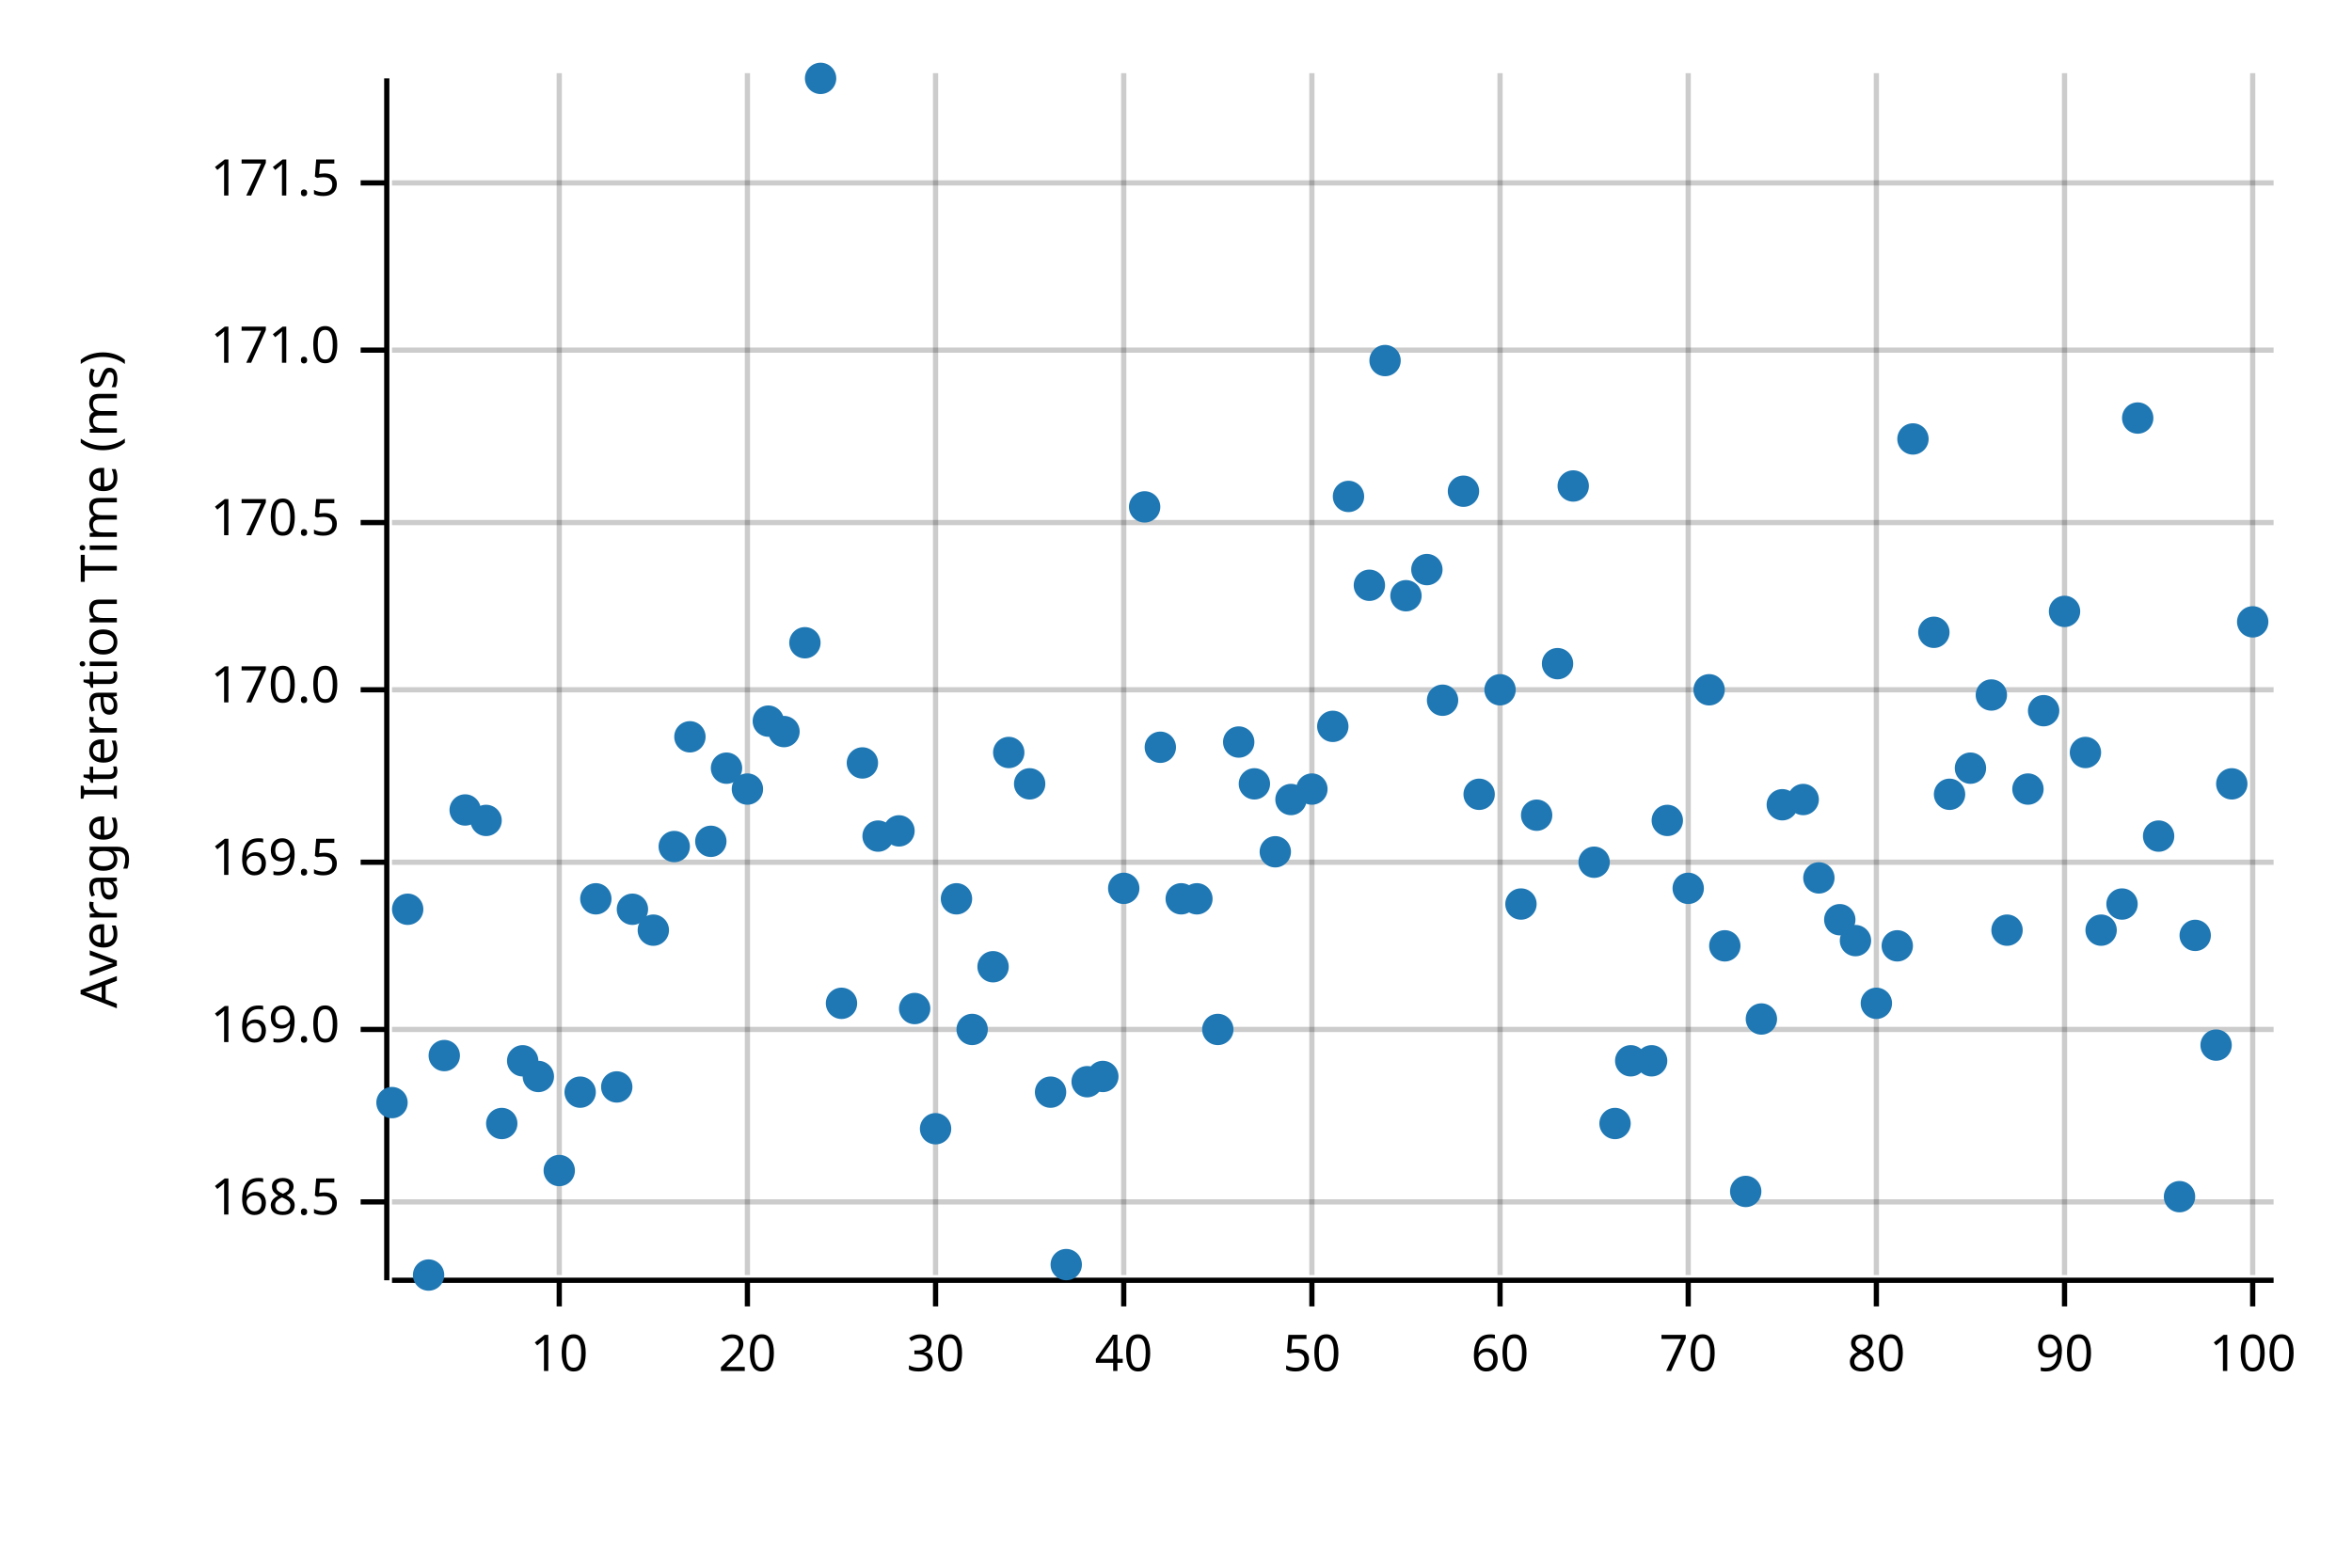
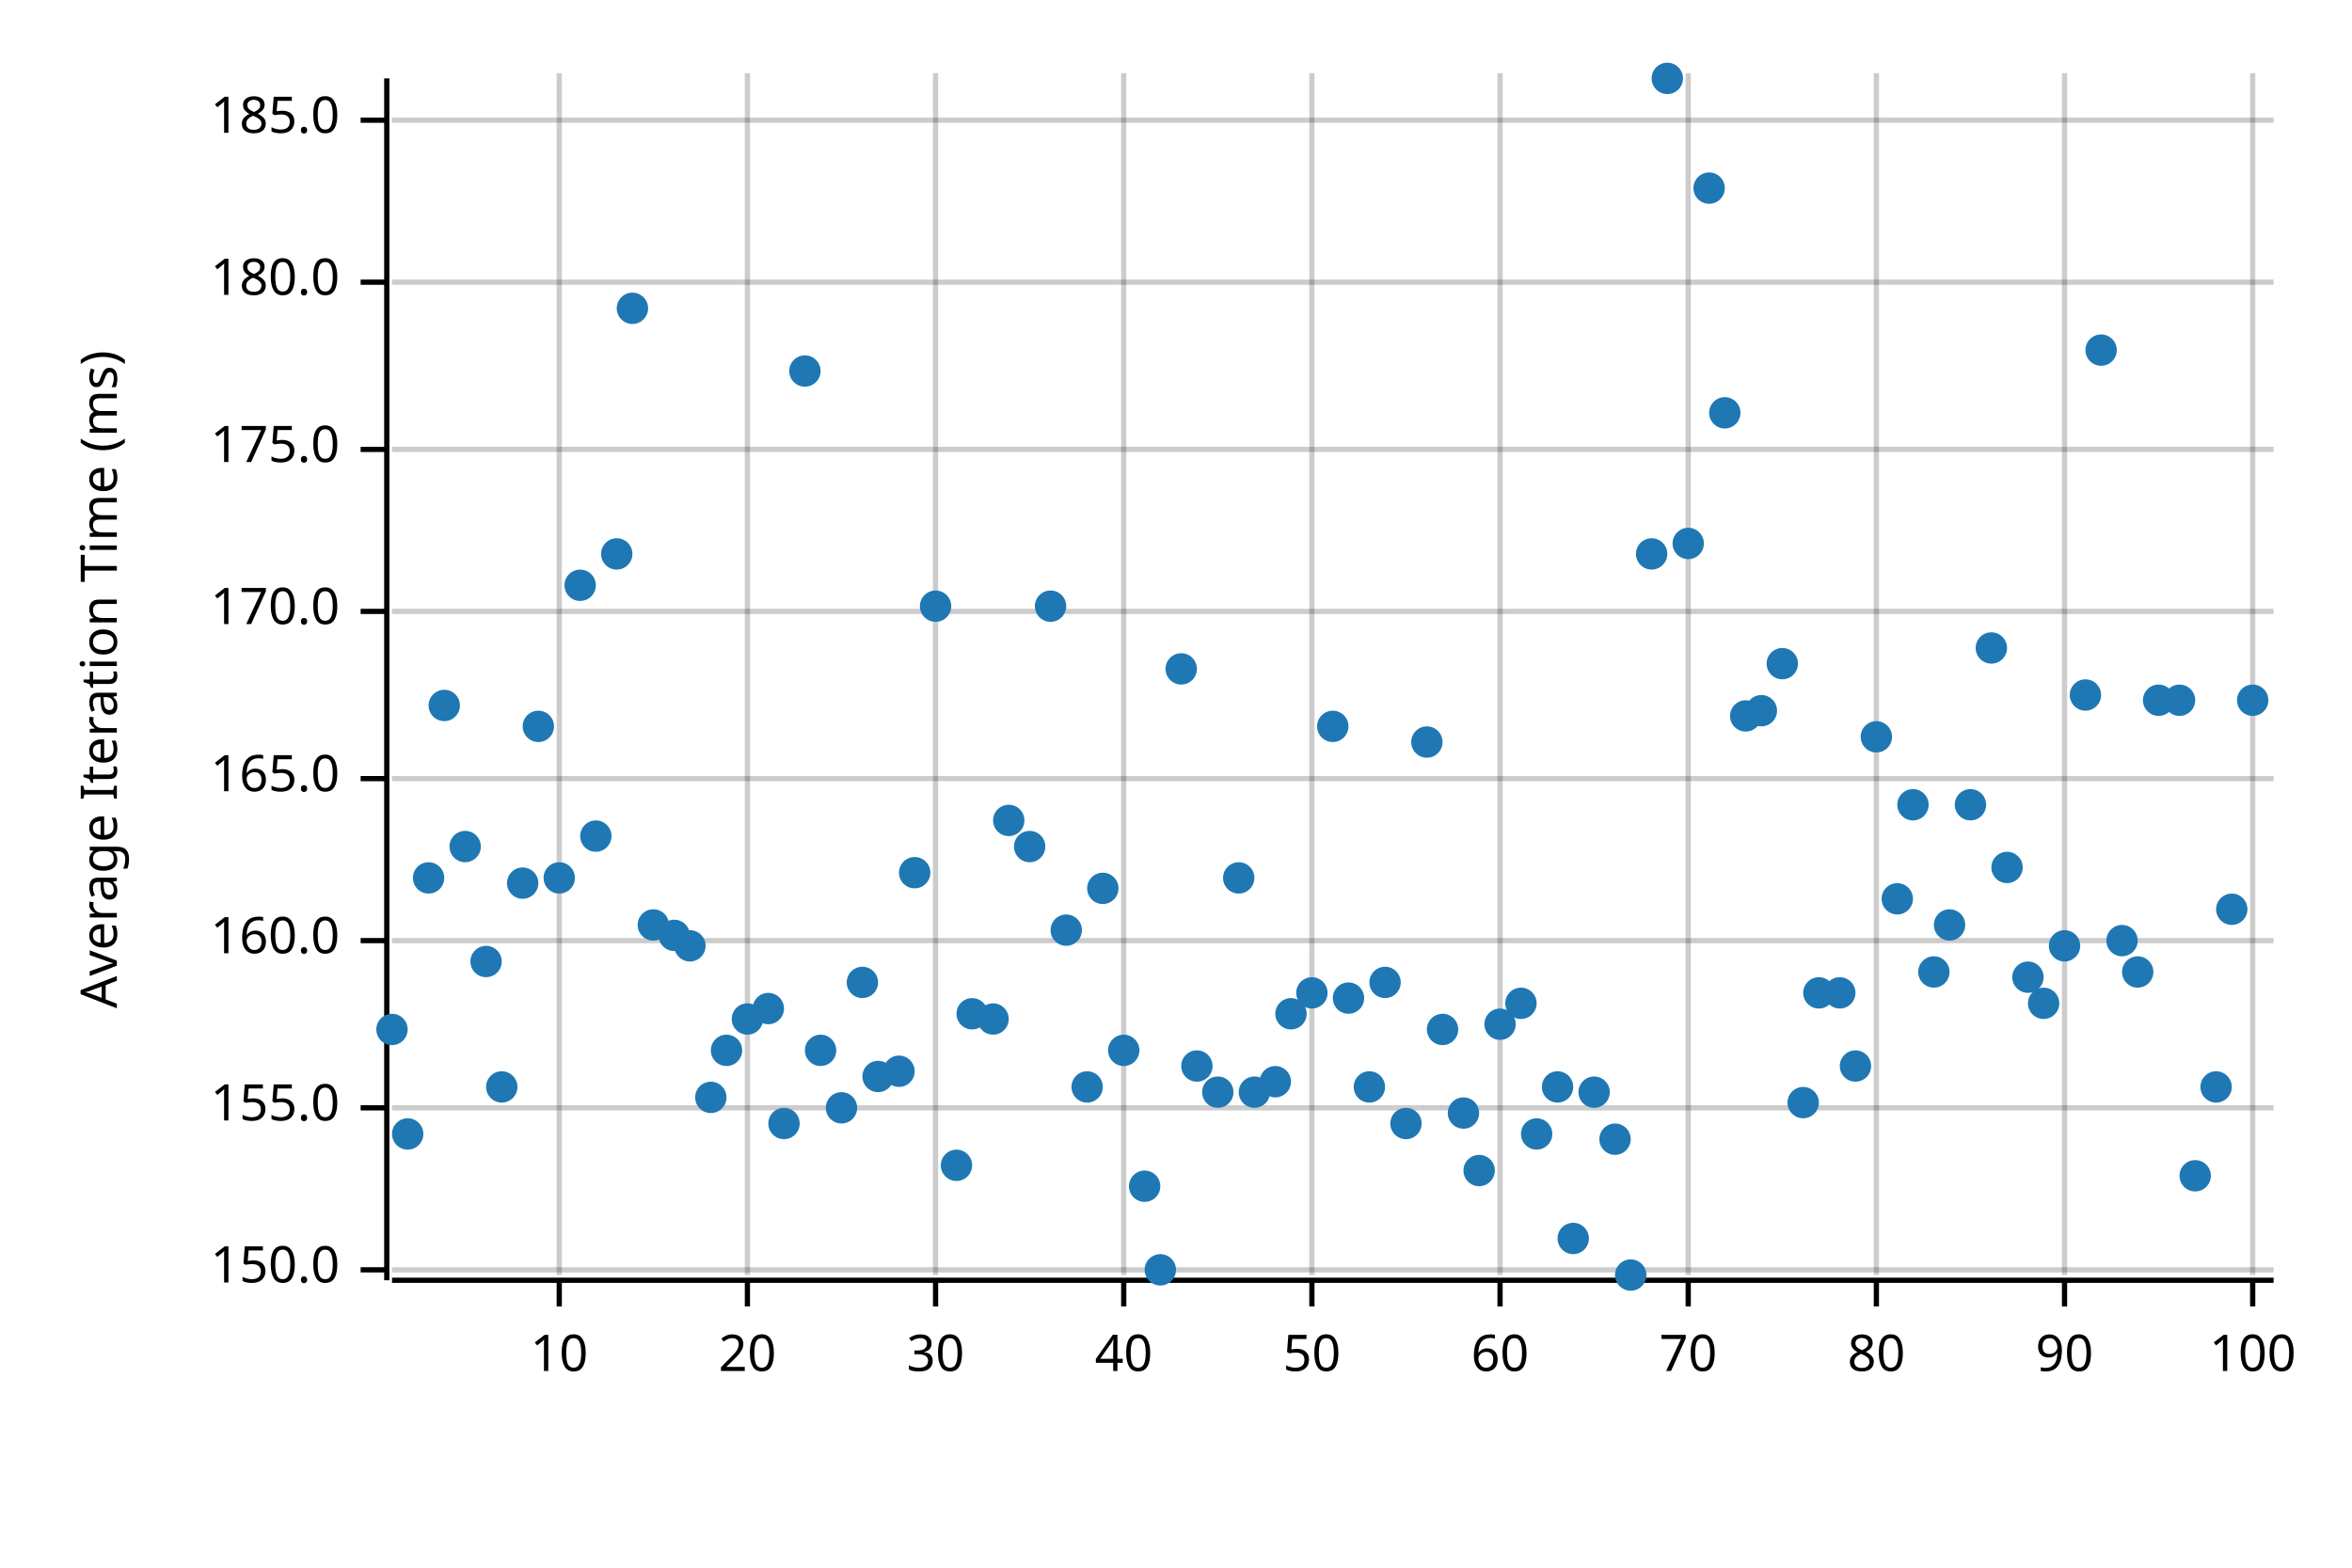
<svg xmlns="http://www.w3.org/2000/svg" width="450" height="300" viewBox="0 0 450 300">
  <text x="15" y="130" dy="0.76em" text-anchor="middle" font-family="sans-serif" font-size="9.677" opacity="1" fill="#000000" transform="rotate(270, 15, 130)">
Average Iteration Time (ms)
</text>
  <line opacity="0.2" stroke="#000000" stroke-width="1" x1="107" y1="244" x2="107" y2="14" />
  <line opacity="0.2" stroke="#000000" stroke-width="1" x1="143" y1="244" x2="143" y2="14" />
  <line opacity="0.2" stroke="#000000" stroke-width="1" x1="179" y1="244" x2="179" y2="14" />
  <line opacity="0.2" stroke="#000000" stroke-width="1" x1="215" y1="244" x2="215" y2="14" />
  <line opacity="0.2" stroke="#000000" stroke-width="1" x1="251" y1="244" x2="251" y2="14" />
  <line opacity="0.2" stroke="#000000" stroke-width="1" x1="287" y1="244" x2="287" y2="14" />
  <line opacity="0.2" stroke="#000000" stroke-width="1" x1="323" y1="244" x2="323" y2="14" />
  <line opacity="0.2" stroke="#000000" stroke-width="1" x1="359" y1="244" x2="359" y2="14" />
  <line opacity="0.2" stroke="#000000" stroke-width="1" x1="395" y1="244" x2="395" y2="14" />
  <line opacity="0.2" stroke="#000000" stroke-width="1" x1="431" y1="244" x2="431" y2="14" />
-   <line opacity="0.2" stroke="#000000" stroke-width="1" x1="75" y1="230" x2="435" y2="230" />
-   <line opacity="0.2" stroke="#000000" stroke-width="1" x1="75" y1="197" x2="435" y2="197" />
-   <line opacity="0.2" stroke="#000000" stroke-width="1" x1="75" y1="165" x2="435" y2="165" />
-   <line opacity="0.2" stroke="#000000" stroke-width="1" x1="75" y1="132" x2="435" y2="132" />
-   <line opacity="0.2" stroke="#000000" stroke-width="1" x1="75" y1="100" x2="435" y2="100" />
-   <line opacity="0.2" stroke="#000000" stroke-width="1" x1="75" y1="67" x2="435" y2="67" />
-   <line opacity="0.2" stroke="#000000" stroke-width="1" x1="75" y1="35" x2="435" y2="35" />
+   <line opacity="0.2" stroke="#000000" stroke-width="1" x1="75" y1="243" x2="435" y2="243" />
+   <line opacity="0.2" stroke="#000000" stroke-width="1" x1="75" y1="212" x2="435" y2="212" />
+   <line opacity="0.2" stroke="#000000" stroke-width="1" x1="75" y1="180" x2="435" y2="180" />
+   <line opacity="0.2" stroke="#000000" stroke-width="1" x1="75" y1="149" x2="435" y2="149" />
+   <line opacity="0.2" stroke="#000000" stroke-width="1" x1="75" y1="117" x2="435" y2="117" />
+   <line opacity="0.2" stroke="#000000" stroke-width="1" x1="75" y1="86" x2="435" y2="86" />
+   <line opacity="0.2" stroke="#000000" stroke-width="1" x1="75" y1="54" x2="435" y2="54" />
+   <line opacity="0.2" stroke="#000000" stroke-width="1" x1="75" y1="23" x2="435" y2="23" />
  <polyline fill="none" opacity="1" stroke="#000000" stroke-width="1" points="74,15 74,245 " />
-   <text x="65" y="230" dy="0.5ex" text-anchor="end" font-family="sans-serif" font-size="9.677" opacity="1" fill="#000000">
- 168.5
+   <text x="65" y="243" dy="0.5ex" text-anchor="end" font-family="sans-serif" font-size="9.677" opacity="1" fill="#000000">
+ 150.0
</text>
-   <polyline fill="none" opacity="1" stroke="#000000" stroke-width="1" points="69,230 74,230 " />
-   <text x="65" y="197" dy="0.5ex" text-anchor="end" font-family="sans-serif" font-size="9.677" opacity="1" fill="#000000">
- 169.0
+   <polyline fill="none" opacity="1" stroke="#000000" stroke-width="1" points="69,243 74,243 " />
+   <text x="65" y="212" dy="0.5ex" text-anchor="end" font-family="sans-serif" font-size="9.677" opacity="1" fill="#000000">
+ 155.0
</text>
-   <polyline fill="none" opacity="1" stroke="#000000" stroke-width="1" points="69,197 74,197 " />
-   <text x="65" y="165" dy="0.5ex" text-anchor="end" font-family="sans-serif" font-size="9.677" opacity="1" fill="#000000">
- 169.5
+   <polyline fill="none" opacity="1" stroke="#000000" stroke-width="1" points="69,212 74,212 " />
+   <text x="65" y="180" dy="0.5ex" text-anchor="end" font-family="sans-serif" font-size="9.677" opacity="1" fill="#000000">
+ 160.0
</text>
-   <polyline fill="none" opacity="1" stroke="#000000" stroke-width="1" points="69,165 74,165 " />
-   <text x="65" y="132" dy="0.5ex" text-anchor="end" font-family="sans-serif" font-size="9.677" opacity="1" fill="#000000">
+   <polyline fill="none" opacity="1" stroke="#000000" stroke-width="1" points="69,180 74,180 " />
+   <text x="65" y="149" dy="0.5ex" text-anchor="end" font-family="sans-serif" font-size="9.677" opacity="1" fill="#000000">
+ 165.0
+ </text>
+   <polyline fill="none" opacity="1" stroke="#000000" stroke-width="1" points="69,149 74,149 " />
+   <text x="65" y="117" dy="0.5ex" text-anchor="end" font-family="sans-serif" font-size="9.677" opacity="1" fill="#000000">
170.0
</text>
-   <polyline fill="none" opacity="1" stroke="#000000" stroke-width="1" points="69,132 74,132 " />
-   <text x="65" y="100" dy="0.5ex" text-anchor="end" font-family="sans-serif" font-size="9.677" opacity="1" fill="#000000">
- 170.5
+   <polyline fill="none" opacity="1" stroke="#000000" stroke-width="1" points="69,117 74,117 " />
+   <text x="65" y="86" dy="0.5ex" text-anchor="end" font-family="sans-serif" font-size="9.677" opacity="1" fill="#000000">
+ 175.0
</text>
-   <polyline fill="none" opacity="1" stroke="#000000" stroke-width="1" points="69,100 74,100 " />
-   <text x="65" y="67" dy="0.5ex" text-anchor="end" font-family="sans-serif" font-size="9.677" opacity="1" fill="#000000">
- 171.0
+   <polyline fill="none" opacity="1" stroke="#000000" stroke-width="1" points="69,86 74,86 " />
+   <text x="65" y="54" dy="0.5ex" text-anchor="end" font-family="sans-serif" font-size="9.677" opacity="1" fill="#000000">
+ 180.0
</text>
-   <polyline fill="none" opacity="1" stroke="#000000" stroke-width="1" points="69,67 74,67 " />
-   <text x="65" y="35" dy="0.5ex" text-anchor="end" font-family="sans-serif" font-size="9.677" opacity="1" fill="#000000">
- 171.5
+   <polyline fill="none" opacity="1" stroke="#000000" stroke-width="1" points="69,54 74,54 " />
+   <text x="65" y="23" dy="0.5ex" text-anchor="end" font-family="sans-serif" font-size="9.677" opacity="1" fill="#000000">
+ 185.0
</text>
-   <polyline fill="none" opacity="1" stroke="#000000" stroke-width="1" points="69,35 74,35 " />
+   <polyline fill="none" opacity="1" stroke="#000000" stroke-width="1" points="69,23 74,23 " />
  <polyline fill="none" opacity="1" stroke="#000000" stroke-width="1" points="75,245 435,245 " />
  <text x="107" y="255" dy="0.76em" text-anchor="middle" font-family="sans-serif" font-size="9.677" opacity="1" fill="#000000">
10
</text>
  <polyline fill="none" opacity="1" stroke="#000000" stroke-width="1" points="107,245 107,250 " />
  <text x="143" y="255" dy="0.76em" text-anchor="middle" font-family="sans-serif" font-size="9.677" opacity="1" fill="#000000">
20
</text>
  <polyline fill="none" opacity="1" stroke="#000000" stroke-width="1" points="143,245 143,250 " />
  <text x="179" y="255" dy="0.76em" text-anchor="middle" font-family="sans-serif" font-size="9.677" opacity="1" fill="#000000">
30
</text>
  <polyline fill="none" opacity="1" stroke="#000000" stroke-width="1" points="179,245 179,250 " />
  <text x="215" y="255" dy="0.76em" text-anchor="middle" font-family="sans-serif" font-size="9.677" opacity="1" fill="#000000">
40
</text>
  <polyline fill="none" opacity="1" stroke="#000000" stroke-width="1" points="215,245 215,250 " />
  <text x="251" y="255" dy="0.76em" text-anchor="middle" font-family="sans-serif" font-size="9.677" opacity="1" fill="#000000">
50
</text>
  <polyline fill="none" opacity="1" stroke="#000000" stroke-width="1" points="251,245 251,250 " />
  <text x="287" y="255" dy="0.76em" text-anchor="middle" font-family="sans-serif" font-size="9.677" opacity="1" fill="#000000">
60
</text>
  <polyline fill="none" opacity="1" stroke="#000000" stroke-width="1" points="287,245 287,250 " />
  <text x="323" y="255" dy="0.76em" text-anchor="middle" font-family="sans-serif" font-size="9.677" opacity="1" fill="#000000">
70
</text>
  <polyline fill="none" opacity="1" stroke="#000000" stroke-width="1" points="323,245 323,250 " />
  <text x="359" y="255" dy="0.76em" text-anchor="middle" font-family="sans-serif" font-size="9.677" opacity="1" fill="#000000">
80
</text>
  <polyline fill="none" opacity="1" stroke="#000000" stroke-width="1" points="359,245 359,250 " />
  <text x="395" y="255" dy="0.76em" text-anchor="middle" font-family="sans-serif" font-size="9.677" opacity="1" fill="#000000">
90
</text>
  <polyline fill="none" opacity="1" stroke="#000000" stroke-width="1" points="395,245 395,250 " />
  <text x="431" y="255" dy="0.76em" text-anchor="middle" font-family="sans-serif" font-size="9.677" opacity="1" fill="#000000">
100
</text>
  <polyline fill="none" opacity="1" stroke="#000000" stroke-width="1" points="431,245 431,250 " />
-   <circle cx="75" cy="211" r="3" opacity="1" fill="#1F78B4" stroke="none" stroke-width="1" />
-   <circle cx="78" cy="174" r="3" opacity="1" fill="#1F78B4" stroke="none" stroke-width="1" />
-   <circle cx="82" cy="244" r="3" opacity="1" fill="#1F78B4" stroke="none" stroke-width="1" />
-   <circle cx="85" cy="202" r="3" opacity="1" fill="#1F78B4" stroke="none" stroke-width="1" />
-   <circle cx="89" cy="155" r="3" opacity="1" fill="#1F78B4" stroke="none" stroke-width="1" />
-   <circle cx="93" cy="157" r="3" opacity="1" fill="#1F78B4" stroke="none" stroke-width="1" />
-   <circle cx="96" cy="215" r="3" opacity="1" fill="#1F78B4" stroke="none" stroke-width="1" />
-   <circle cx="100" cy="203" r="3" opacity="1" fill="#1F78B4" stroke="none" stroke-width="1" />
-   <circle cx="103" cy="206" r="3" opacity="1" fill="#1F78B4" stroke="none" stroke-width="1" />
-   <circle cx="107" cy="224" r="3" opacity="1" fill="#1F78B4" stroke="none" stroke-width="1" />
-   <circle cx="111" cy="209" r="3" opacity="1" fill="#1F78B4" stroke="none" stroke-width="1" />
-   <circle cx="114" cy="172" r="3" opacity="1" fill="#1F78B4" stroke="none" stroke-width="1" />
-   <circle cx="118" cy="208" r="3" opacity="1" fill="#1F78B4" stroke="none" stroke-width="1" />
-   <circle cx="121" cy="174" r="3" opacity="1" fill="#1F78B4" stroke="none" stroke-width="1" />
-   <circle cx="125" cy="178" r="3" opacity="1" fill="#1F78B4" stroke="none" stroke-width="1" />
-   <circle cx="129" cy="162" r="3" opacity="1" fill="#1F78B4" stroke="none" stroke-width="1" />
-   <circle cx="132" cy="141" r="3" opacity="1" fill="#1F78B4" stroke="none" stroke-width="1" />
-   <circle cx="136" cy="161" r="3" opacity="1" fill="#1F78B4" stroke="none" stroke-width="1" />
-   <circle cx="139" cy="147" r="3" opacity="1" fill="#1F78B4" stroke="none" stroke-width="1" />
-   <circle cx="143" cy="151" r="3" opacity="1" fill="#1F78B4" stroke="none" stroke-width="1" />
-   <circle cx="147" cy="138" r="3" opacity="1" fill="#1F78B4" stroke="none" stroke-width="1" />
-   <circle cx="150" cy="140" r="3" opacity="1" fill="#1F78B4" stroke="none" stroke-width="1" />
-   <circle cx="154" cy="123" r="3" opacity="1" fill="#1F78B4" stroke="none" stroke-width="1" />
-   <circle cx="157" cy="15" r="3" opacity="1" fill="#1F78B4" stroke="none" stroke-width="1" />
-   <circle cx="161" cy="192" r="3" opacity="1" fill="#1F78B4" stroke="none" stroke-width="1" />
-   <circle cx="165" cy="146" r="3" opacity="1" fill="#1F78B4" stroke="none" stroke-width="1" />
-   <circle cx="168" cy="160" r="3" opacity="1" fill="#1F78B4" stroke="none" stroke-width="1" />
-   <circle cx="172" cy="159" r="3" opacity="1" fill="#1F78B4" stroke="none" stroke-width="1" />
-   <circle cx="175" cy="193" r="3" opacity="1" fill="#1F78B4" stroke="none" stroke-width="1" />
-   <circle cx="179" cy="216" r="3" opacity="1" fill="#1F78B4" stroke="none" stroke-width="1" />
-   <circle cx="183" cy="172" r="3" opacity="1" fill="#1F78B4" stroke="none" stroke-width="1" />
-   <circle cx="186" cy="197" r="3" opacity="1" fill="#1F78B4" stroke="none" stroke-width="1" />
-   <circle cx="190" cy="185" r="3" opacity="1" fill="#1F78B4" stroke="none" stroke-width="1" />
-   <circle cx="193" cy="144" r="3" opacity="1" fill="#1F78B4" stroke="none" stroke-width="1" />
-   <circle cx="197" cy="150" r="3" opacity="1" fill="#1F78B4" stroke="none" stroke-width="1" />
-   <circle cx="201" cy="209" r="3" opacity="1" fill="#1F78B4" stroke="none" stroke-width="1" />
-   <circle cx="204" cy="242" r="3" opacity="1" fill="#1F78B4" stroke="none" stroke-width="1" />
-   <circle cx="208" cy="207" r="3" opacity="1" fill="#1F78B4" stroke="none" stroke-width="1" />
-   <circle cx="211" cy="206" r="3" opacity="1" fill="#1F78B4" stroke="none" stroke-width="1" />
-   <circle cx="215" cy="170" r="3" opacity="1" fill="#1F78B4" stroke="none" stroke-width="1" />
-   <circle cx="219" cy="97" r="3" opacity="1" fill="#1F78B4" stroke="none" stroke-width="1" />
-   <circle cx="222" cy="143" r="3" opacity="1" fill="#1F78B4" stroke="none" stroke-width="1" />
-   <circle cx="226" cy="172" r="3" opacity="1" fill="#1F78B4" stroke="none" stroke-width="1" />
-   <circle cx="229" cy="172" r="3" opacity="1" fill="#1F78B4" stroke="none" stroke-width="1" />
-   <circle cx="233" cy="197" r="3" opacity="1" fill="#1F78B4" stroke="none" stroke-width="1" />
-   <circle cx="237" cy="142" r="3" opacity="1" fill="#1F78B4" stroke="none" stroke-width="1" />
-   <circle cx="240" cy="150" r="3" opacity="1" fill="#1F78B4" stroke="none" stroke-width="1" />
-   <circle cx="244" cy="163" r="3" opacity="1" fill="#1F78B4" stroke="none" stroke-width="1" />
-   <circle cx="247" cy="153" r="3" opacity="1" fill="#1F78B4" stroke="none" stroke-width="1" />
-   <circle cx="251" cy="151" r="3" opacity="1" fill="#1F78B4" stroke="none" stroke-width="1" />
+   <circle cx="75" cy="197" r="3" opacity="1" fill="#1F78B4" stroke="none" stroke-width="1" />
+   <circle cx="78" cy="217" r="3" opacity="1" fill="#1F78B4" stroke="none" stroke-width="1" />
+   <circle cx="82" cy="168" r="3" opacity="1" fill="#1F78B4" stroke="none" stroke-width="1" />
+   <circle cx="85" cy="135" r="3" opacity="1" fill="#1F78B4" stroke="none" stroke-width="1" />
+   <circle cx="89" cy="162" r="3" opacity="1" fill="#1F78B4" stroke="none" stroke-width="1" />
+   <circle cx="93" cy="184" r="3" opacity="1" fill="#1F78B4" stroke="none" stroke-width="1" />
+   <circle cx="96" cy="208" r="3" opacity="1" fill="#1F78B4" stroke="none" stroke-width="1" />
+   <circle cx="100" cy="169" r="3" opacity="1" fill="#1F78B4" stroke="none" stroke-width="1" />
+   <circle cx="103" cy="139" r="3" opacity="1" fill="#1F78B4" stroke="none" stroke-width="1" />
+   <circle cx="107" cy="168" r="3" opacity="1" fill="#1F78B4" stroke="none" stroke-width="1" />
+   <circle cx="111" cy="112" r="3" opacity="1" fill="#1F78B4" stroke="none" stroke-width="1" />
+   <circle cx="114" cy="160" r="3" opacity="1" fill="#1F78B4" stroke="none" stroke-width="1" />
+   <circle cx="118" cy="106" r="3" opacity="1" fill="#1F78B4" stroke="none" stroke-width="1" />
+   <circle cx="121" cy="59" r="3" opacity="1" fill="#1F78B4" stroke="none" stroke-width="1" />
+   <circle cx="125" cy="177" r="3" opacity="1" fill="#1F78B4" stroke="none" stroke-width="1" />
+   <circle cx="129" cy="179" r="3" opacity="1" fill="#1F78B4" stroke="none" stroke-width="1" />
+   <circle cx="132" cy="181" r="3" opacity="1" fill="#1F78B4" stroke="none" stroke-width="1" />
+   <circle cx="136" cy="210" r="3" opacity="1" fill="#1F78B4" stroke="none" stroke-width="1" />
+   <circle cx="139" cy="201" r="3" opacity="1" fill="#1F78B4" stroke="none" stroke-width="1" />
+   <circle cx="143" cy="195" r="3" opacity="1" fill="#1F78B4" stroke="none" stroke-width="1" />
+   <circle cx="147" cy="193" r="3" opacity="1" fill="#1F78B4" stroke="none" stroke-width="1" />
+   <circle cx="150" cy="215" r="3" opacity="1" fill="#1F78B4" stroke="none" stroke-width="1" />
+   <circle cx="154" cy="71" r="3" opacity="1" fill="#1F78B4" stroke="none" stroke-width="1" />
+   <circle cx="157" cy="201" r="3" opacity="1" fill="#1F78B4" stroke="none" stroke-width="1" />
+   <circle cx="161" cy="212" r="3" opacity="1" fill="#1F78B4" stroke="none" stroke-width="1" />
+   <circle cx="165" cy="188" r="3" opacity="1" fill="#1F78B4" stroke="none" stroke-width="1" />
+   <circle cx="168" cy="206" r="3" opacity="1" fill="#1F78B4" stroke="none" stroke-width="1" />
+   <circle cx="172" cy="205" r="3" opacity="1" fill="#1F78B4" stroke="none" stroke-width="1" />
+   <circle cx="175" cy="167" r="3" opacity="1" fill="#1F78B4" stroke="none" stroke-width="1" />
+   <circle cx="179" cy="116" r="3" opacity="1" fill="#1F78B4" stroke="none" stroke-width="1" />
+   <circle cx="183" cy="223" r="3" opacity="1" fill="#1F78B4" stroke="none" stroke-width="1" />
+   <circle cx="186" cy="194" r="3" opacity="1" fill="#1F78B4" stroke="none" stroke-width="1" />
+   <circle cx="190" cy="195" r="3" opacity="1" fill="#1F78B4" stroke="none" stroke-width="1" />
+   <circle cx="193" cy="157" r="3" opacity="1" fill="#1F78B4" stroke="none" stroke-width="1" />
+   <circle cx="197" cy="162" r="3" opacity="1" fill="#1F78B4" stroke="none" stroke-width="1" />
+   <circle cx="201" cy="116" r="3" opacity="1" fill="#1F78B4" stroke="none" stroke-width="1" />
+   <circle cx="204" cy="178" r="3" opacity="1" fill="#1F78B4" stroke="none" stroke-width="1" />
+   <circle cx="208" cy="208" r="3" opacity="1" fill="#1F78B4" stroke="none" stroke-width="1" />
+   <circle cx="211" cy="170" r="3" opacity="1" fill="#1F78B4" stroke="none" stroke-width="1" />
+   <circle cx="215" cy="201" r="3" opacity="1" fill="#1F78B4" stroke="none" stroke-width="1" />
+   <circle cx="219" cy="227" r="3" opacity="1" fill="#1F78B4" stroke="none" stroke-width="1" />
+   <circle cx="222" cy="243" r="3" opacity="1" fill="#1F78B4" stroke="none" stroke-width="1" />
+   <circle cx="226" cy="128" r="3" opacity="1" fill="#1F78B4" stroke="none" stroke-width="1" />
+   <circle cx="229" cy="204" r="3" opacity="1" fill="#1F78B4" stroke="none" stroke-width="1" />
+   <circle cx="233" cy="209" r="3" opacity="1" fill="#1F78B4" stroke="none" stroke-width="1" />
+   <circle cx="237" cy="168" r="3" opacity="1" fill="#1F78B4" stroke="none" stroke-width="1" />
+   <circle cx="240" cy="209" r="3" opacity="1" fill="#1F78B4" stroke="none" stroke-width="1" />
+   <circle cx="244" cy="207" r="3" opacity="1" fill="#1F78B4" stroke="none" stroke-width="1" />
+   <circle cx="247" cy="194" r="3" opacity="1" fill="#1F78B4" stroke="none" stroke-width="1" />
+   <circle cx="251" cy="190" r="3" opacity="1" fill="#1F78B4" stroke="none" stroke-width="1" />
  <circle cx="255" cy="139" r="3" opacity="1" fill="#1F78B4" stroke="none" stroke-width="1" />
-   <circle cx="258" cy="95" r="3" opacity="1" fill="#1F78B4" stroke="none" stroke-width="1" />
-   <circle cx="262" cy="112" r="3" opacity="1" fill="#1F78B4" stroke="none" stroke-width="1" />
-   <circle cx="265" cy="69" r="3" opacity="1" fill="#1F78B4" stroke="none" stroke-width="1" />
-   <circle cx="269" cy="114" r="3" opacity="1" fill="#1F78B4" stroke="none" stroke-width="1" />
-   <circle cx="273" cy="109" r="3" opacity="1" fill="#1F78B4" stroke="none" stroke-width="1" />
-   <circle cx="276" cy="134" r="3" opacity="1" fill="#1F78B4" stroke="none" stroke-width="1" />
-   <circle cx="280" cy="94" r="3" opacity="1" fill="#1F78B4" stroke="none" stroke-width="1" />
-   <circle cx="283" cy="152" r="3" opacity="1" fill="#1F78B4" stroke="none" stroke-width="1" />
-   <circle cx="287" cy="132" r="3" opacity="1" fill="#1F78B4" stroke="none" stroke-width="1" />
-   <circle cx="291" cy="173" r="3" opacity="1" fill="#1F78B4" stroke="none" stroke-width="1" />
-   <circle cx="294" cy="156" r="3" opacity="1" fill="#1F78B4" stroke="none" stroke-width="1" />
-   <circle cx="298" cy="127" r="3" opacity="1" fill="#1F78B4" stroke="none" stroke-width="1" />
-   <circle cx="301" cy="93" r="3" opacity="1" fill="#1F78B4" stroke="none" stroke-width="1" />
-   <circle cx="305" cy="165" r="3" opacity="1" fill="#1F78B4" stroke="none" stroke-width="1" />
-   <circle cx="309" cy="215" r="3" opacity="1" fill="#1F78B4" stroke="none" stroke-width="1" />
-   <circle cx="312" cy="203" r="3" opacity="1" fill="#1F78B4" stroke="none" stroke-width="1" />
-   <circle cx="316" cy="203" r="3" opacity="1" fill="#1F78B4" stroke="none" stroke-width="1" />
-   <circle cx="319" cy="157" r="3" opacity="1" fill="#1F78B4" stroke="none" stroke-width="1" />
-   <circle cx="323" cy="170" r="3" opacity="1" fill="#1F78B4" stroke="none" stroke-width="1" />
-   <circle cx="327" cy="132" r="3" opacity="1" fill="#1F78B4" stroke="none" stroke-width="1" />
-   <circle cx="330" cy="181" r="3" opacity="1" fill="#1F78B4" stroke="none" stroke-width="1" />
-   <circle cx="334" cy="228" r="3" opacity="1" fill="#1F78B4" stroke="none" stroke-width="1" />
-   <circle cx="337" cy="195" r="3" opacity="1" fill="#1F78B4" stroke="none" stroke-width="1" />
-   <circle cx="341" cy="154" r="3" opacity="1" fill="#1F78B4" stroke="none" stroke-width="1" />
-   <circle cx="345" cy="153" r="3" opacity="1" fill="#1F78B4" stroke="none" stroke-width="1" />
-   <circle cx="348" cy="168" r="3" opacity="1" fill="#1F78B4" stroke="none" stroke-width="1" />
-   <circle cx="352" cy="176" r="3" opacity="1" fill="#1F78B4" stroke="none" stroke-width="1" />
-   <circle cx="355" cy="180" r="3" opacity="1" fill="#1F78B4" stroke="none" stroke-width="1" />
-   <circle cx="359" cy="192" r="3" opacity="1" fill="#1F78B4" stroke="none" stroke-width="1" />
-   <circle cx="363" cy="181" r="3" opacity="1" fill="#1F78B4" stroke="none" stroke-width="1" />
-   <circle cx="366" cy="84" r="3" opacity="1" fill="#1F78B4" stroke="none" stroke-width="1" />
-   <circle cx="370" cy="121" r="3" opacity="1" fill="#1F78B4" stroke="none" stroke-width="1" />
-   <circle cx="373" cy="152" r="3" opacity="1" fill="#1F78B4" stroke="none" stroke-width="1" />
-   <circle cx="377" cy="147" r="3" opacity="1" fill="#1F78B4" stroke="none" stroke-width="1" />
-   <circle cx="381" cy="133" r="3" opacity="1" fill="#1F78B4" stroke="none" stroke-width="1" />
-   <circle cx="384" cy="178" r="3" opacity="1" fill="#1F78B4" stroke="none" stroke-width="1" />
-   <circle cx="388" cy="151" r="3" opacity="1" fill="#1F78B4" stroke="none" stroke-width="1" />
-   <circle cx="391" cy="136" r="3" opacity="1" fill="#1F78B4" stroke="none" stroke-width="1" />
-   <circle cx="395" cy="117" r="3" opacity="1" fill="#1F78B4" stroke="none" stroke-width="1" />
-   <circle cx="399" cy="144" r="3" opacity="1" fill="#1F78B4" stroke="none" stroke-width="1" />
-   <circle cx="402" cy="178" r="3" opacity="1" fill="#1F78B4" stroke="none" stroke-width="1" />
-   <circle cx="406" cy="173" r="3" opacity="1" fill="#1F78B4" stroke="none" stroke-width="1" />
-   <circle cx="409" cy="80" r="3" opacity="1" fill="#1F78B4" stroke="none" stroke-width="1" />
-   <circle cx="413" cy="160" r="3" opacity="1" fill="#1F78B4" stroke="none" stroke-width="1" />
-   <circle cx="417" cy="229" r="3" opacity="1" fill="#1F78B4" stroke="none" stroke-width="1" />
-   <circle cx="420" cy="179" r="3" opacity="1" fill="#1F78B4" stroke="none" stroke-width="1" />
-   <circle cx="424" cy="200" r="3" opacity="1" fill="#1F78B4" stroke="none" stroke-width="1" />
-   <circle cx="427" cy="150" r="3" opacity="1" fill="#1F78B4" stroke="none" stroke-width="1" />
-   <circle cx="431" cy="119" r="3" opacity="1" fill="#1F78B4" stroke="none" stroke-width="1" />
+   <circle cx="258" cy="191" r="3" opacity="1" fill="#1F78B4" stroke="none" stroke-width="1" />
+   <circle cx="262" cy="208" r="3" opacity="1" fill="#1F78B4" stroke="none" stroke-width="1" />
+   <circle cx="265" cy="188" r="3" opacity="1" fill="#1F78B4" stroke="none" stroke-width="1" />
+   <circle cx="269" cy="215" r="3" opacity="1" fill="#1F78B4" stroke="none" stroke-width="1" />
+   <circle cx="273" cy="142" r="3" opacity="1" fill="#1F78B4" stroke="none" stroke-width="1" />
+   <circle cx="276" cy="197" r="3" opacity="1" fill="#1F78B4" stroke="none" stroke-width="1" />
+   <circle cx="280" cy="213" r="3" opacity="1" fill="#1F78B4" stroke="none" stroke-width="1" />
+   <circle cx="283" cy="224" r="3" opacity="1" fill="#1F78B4" stroke="none" stroke-width="1" />
+   <circle cx="287" cy="196" r="3" opacity="1" fill="#1F78B4" stroke="none" stroke-width="1" />
+   <circle cx="291" cy="192" r="3" opacity="1" fill="#1F78B4" stroke="none" stroke-width="1" />
+   <circle cx="294" cy="217" r="3" opacity="1" fill="#1F78B4" stroke="none" stroke-width="1" />
+   <circle cx="298" cy="208" r="3" opacity="1" fill="#1F78B4" stroke="none" stroke-width="1" />
+   <circle cx="301" cy="237" r="3" opacity="1" fill="#1F78B4" stroke="none" stroke-width="1" />
+   <circle cx="305" cy="209" r="3" opacity="1" fill="#1F78B4" stroke="none" stroke-width="1" />
+   <circle cx="309" cy="218" r="3" opacity="1" fill="#1F78B4" stroke="none" stroke-width="1" />
+   <circle cx="312" cy="244" r="3" opacity="1" fill="#1F78B4" stroke="none" stroke-width="1" />
+   <circle cx="316" cy="106" r="3" opacity="1" fill="#1F78B4" stroke="none" stroke-width="1" />
+   <circle cx="319" cy="15" r="3" opacity="1" fill="#1F78B4" stroke="none" stroke-width="1" />
+   <circle cx="323" cy="104" r="3" opacity="1" fill="#1F78B4" stroke="none" stroke-width="1" />
+   <circle cx="327" cy="36" r="3" opacity="1" fill="#1F78B4" stroke="none" stroke-width="1" />
+   <circle cx="330" cy="79" r="3" opacity="1" fill="#1F78B4" stroke="none" stroke-width="1" />
+   <circle cx="334" cy="137" r="3" opacity="1" fill="#1F78B4" stroke="none" stroke-width="1" />
+   <circle cx="337" cy="136" r="3" opacity="1" fill="#1F78B4" stroke="none" stroke-width="1" />
+   <circle cx="341" cy="127" r="3" opacity="1" fill="#1F78B4" stroke="none" stroke-width="1" />
+   <circle cx="345" cy="211" r="3" opacity="1" fill="#1F78B4" stroke="none" stroke-width="1" />
+   <circle cx="348" cy="190" r="3" opacity="1" fill="#1F78B4" stroke="none" stroke-width="1" />
+   <circle cx="352" cy="190" r="3" opacity="1" fill="#1F78B4" stroke="none" stroke-width="1" />
+   <circle cx="355" cy="204" r="3" opacity="1" fill="#1F78B4" stroke="none" stroke-width="1" />
+   <circle cx="359" cy="141" r="3" opacity="1" fill="#1F78B4" stroke="none" stroke-width="1" />
+   <circle cx="363" cy="172" r="3" opacity="1" fill="#1F78B4" stroke="none" stroke-width="1" />
+   <circle cx="366" cy="154" r="3" opacity="1" fill="#1F78B4" stroke="none" stroke-width="1" />
+   <circle cx="370" cy="186" r="3" opacity="1" fill="#1F78B4" stroke="none" stroke-width="1" />
+   <circle cx="373" cy="177" r="3" opacity="1" fill="#1F78B4" stroke="none" stroke-width="1" />
+   <circle cx="377" cy="154" r="3" opacity="1" fill="#1F78B4" stroke="none" stroke-width="1" />
+   <circle cx="381" cy="124" r="3" opacity="1" fill="#1F78B4" stroke="none" stroke-width="1" />
+   <circle cx="384" cy="166" r="3" opacity="1" fill="#1F78B4" stroke="none" stroke-width="1" />
+   <circle cx="388" cy="187" r="3" opacity="1" fill="#1F78B4" stroke="none" stroke-width="1" />
+   <circle cx="391" cy="192" r="3" opacity="1" fill="#1F78B4" stroke="none" stroke-width="1" />
+   <circle cx="395" cy="181" r="3" opacity="1" fill="#1F78B4" stroke="none" stroke-width="1" />
+   <circle cx="399" cy="133" r="3" opacity="1" fill="#1F78B4" stroke="none" stroke-width="1" />
+   <circle cx="402" cy="67" r="3" opacity="1" fill="#1F78B4" stroke="none" stroke-width="1" />
+   <circle cx="406" cy="180" r="3" opacity="1" fill="#1F78B4" stroke="none" stroke-width="1" />
+   <circle cx="409" cy="186" r="3" opacity="1" fill="#1F78B4" stroke="none" stroke-width="1" />
+   <circle cx="413" cy="134" r="3" opacity="1" fill="#1F78B4" stroke="none" stroke-width="1" />
+   <circle cx="417" cy="134" r="3" opacity="1" fill="#1F78B4" stroke="none" stroke-width="1" />
+   <circle cx="420" cy="225" r="3" opacity="1" fill="#1F78B4" stroke="none" stroke-width="1" />
+   <circle cx="424" cy="208" r="3" opacity="1" fill="#1F78B4" stroke="none" stroke-width="1" />
+   <circle cx="427" cy="174" r="3" opacity="1" fill="#1F78B4" stroke="none" stroke-width="1" />
+   <circle cx="431" cy="134" r="3" opacity="1" fill="#1F78B4" stroke="none" stroke-width="1" />
</svg>
